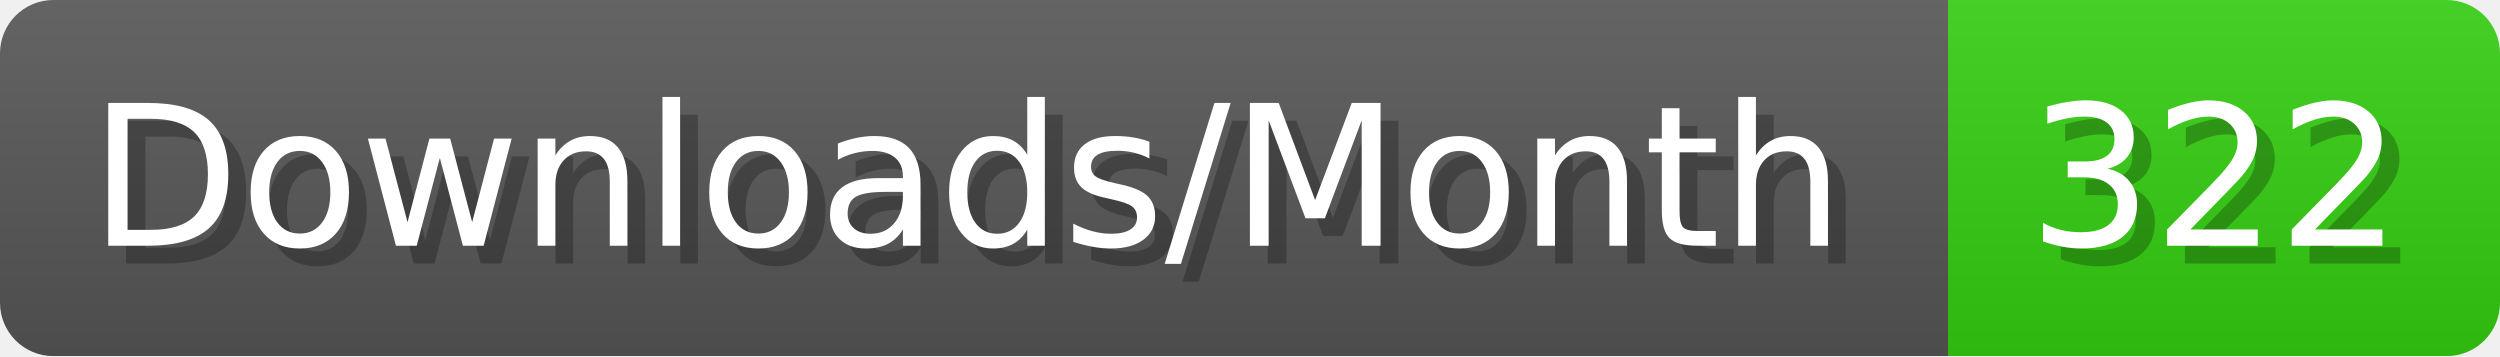
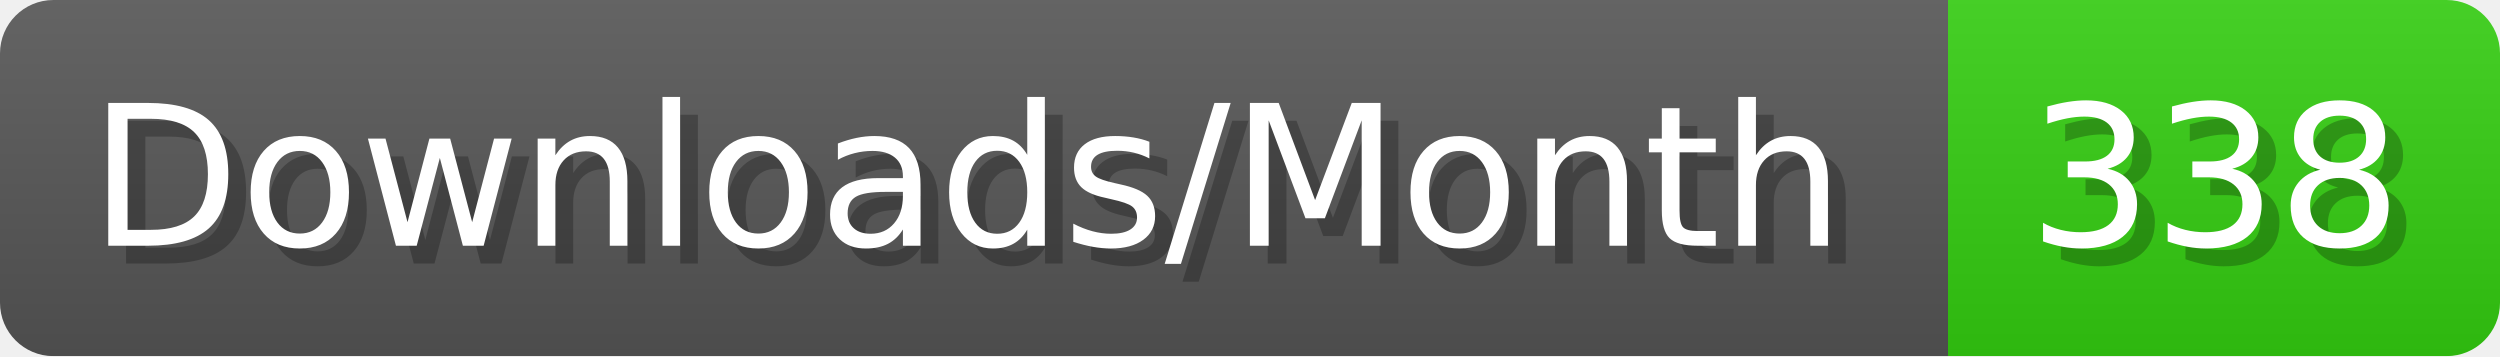
- <svg xmlns="http://www.w3.org/2000/svg" width="140.4" height="20" viewBox="0 0 1404 200" role="img" aria-label="Downloads/Month: 322">
+ <svg xmlns="http://www.w3.org/2000/svg" width="140.4" height="20" viewBox="0 0 1404 200" role="img" aria-label="Downloads/Month: 338">
  <linearGradient id="YlXUI" x2="0" y2="100%">
    <stop offset="0" stop-opacity=".1" stop-color="#EEE" />
    <stop offset="1" stop-opacity=".1" />
  </linearGradient>
  <mask id="JHhop">
    <rect width="1404" height="200" rx="30" fill="#FFF" />
  </mask>
  <g mask="url(#JHhop)">
    <rect width="1094" height="200" fill="#555" />
    <rect width="310" height="200" fill="#3C1" x="1094" />
    <rect width="1404" height="200" fill="url(#YlXUI)" />
  </g>
  <g aria-hidden="true" fill="#fff" text-anchor="start" font-family="Verdana,DejaVu Sans,sans-serif" font-size="110">
    <text x="60" y="148" textLength="994" fill="#000" opacity="0.25">Downloads/Month</text>
    <text x="50" y="138" textLength="994">Downloads/Month</text>
-     <text x="1149" y="148" textLength="210" fill="#000" opacity="0.25">322</text>
-     <text x="1139" y="138" textLength="210">322</text>
+     <text x="1149" y="148" textLength="210" fill="#000" opacity="0.25">338</text>
+     <text x="1139" y="138" textLength="210">338</text>
  </g>
</svg>
